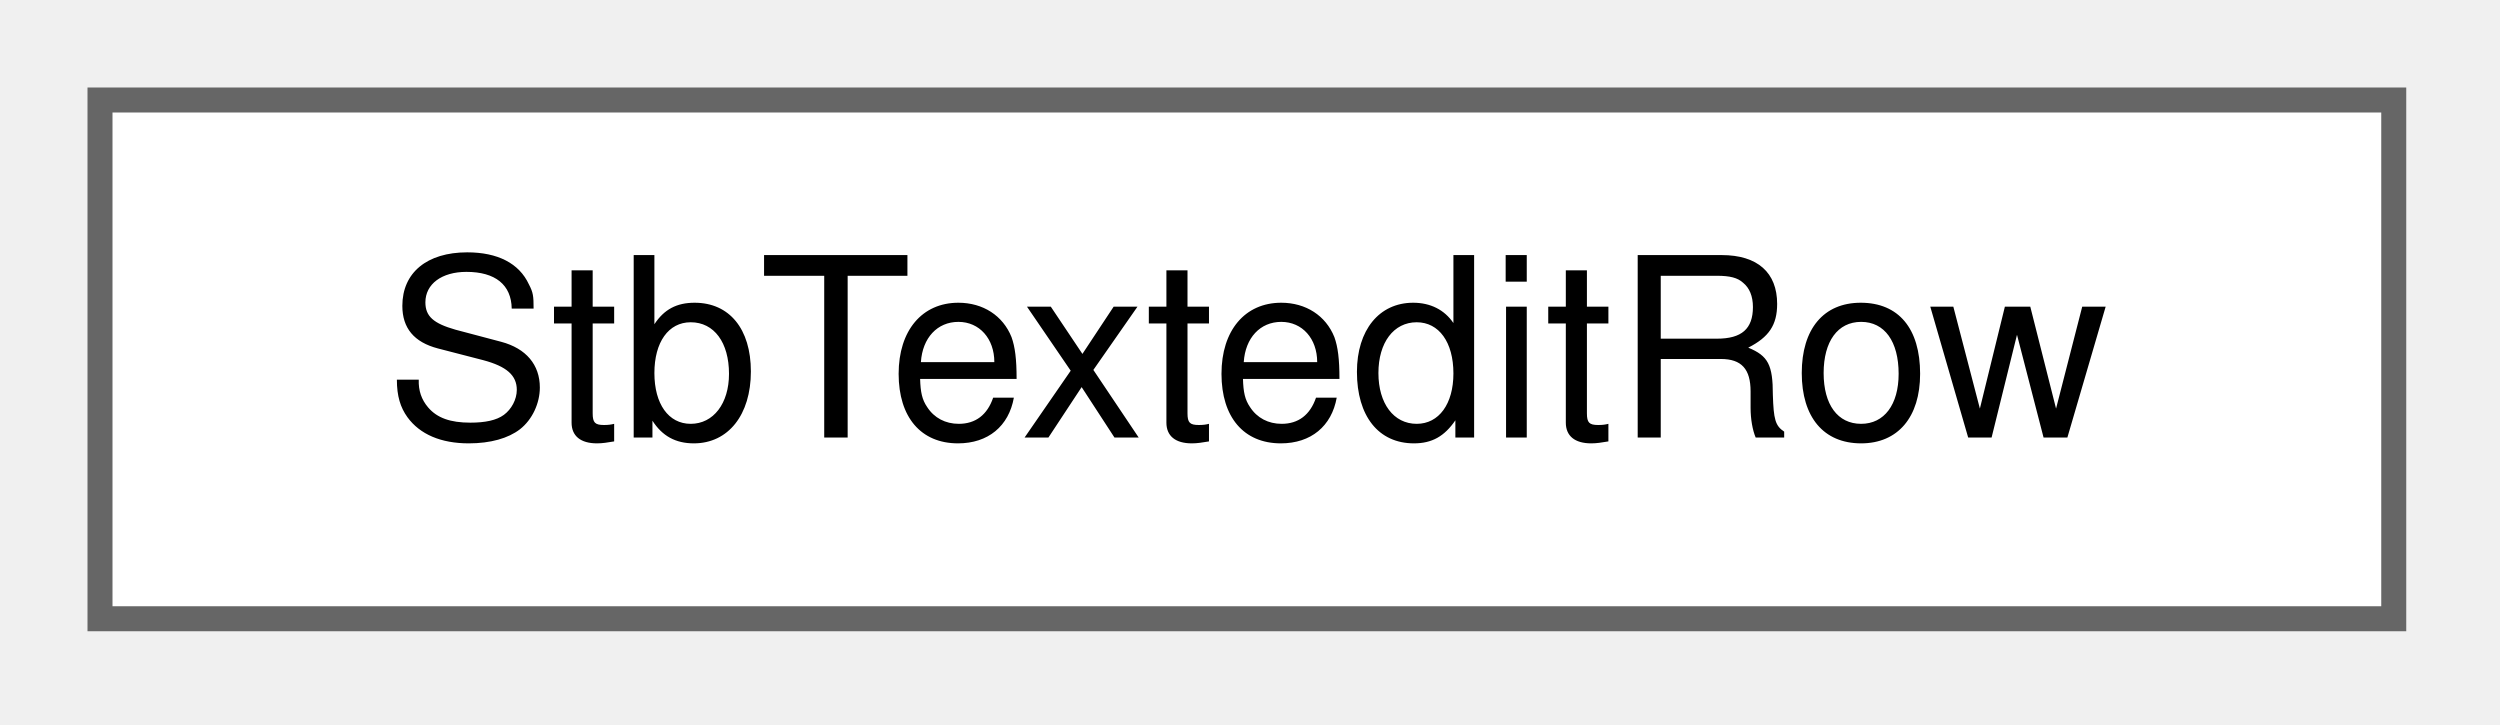
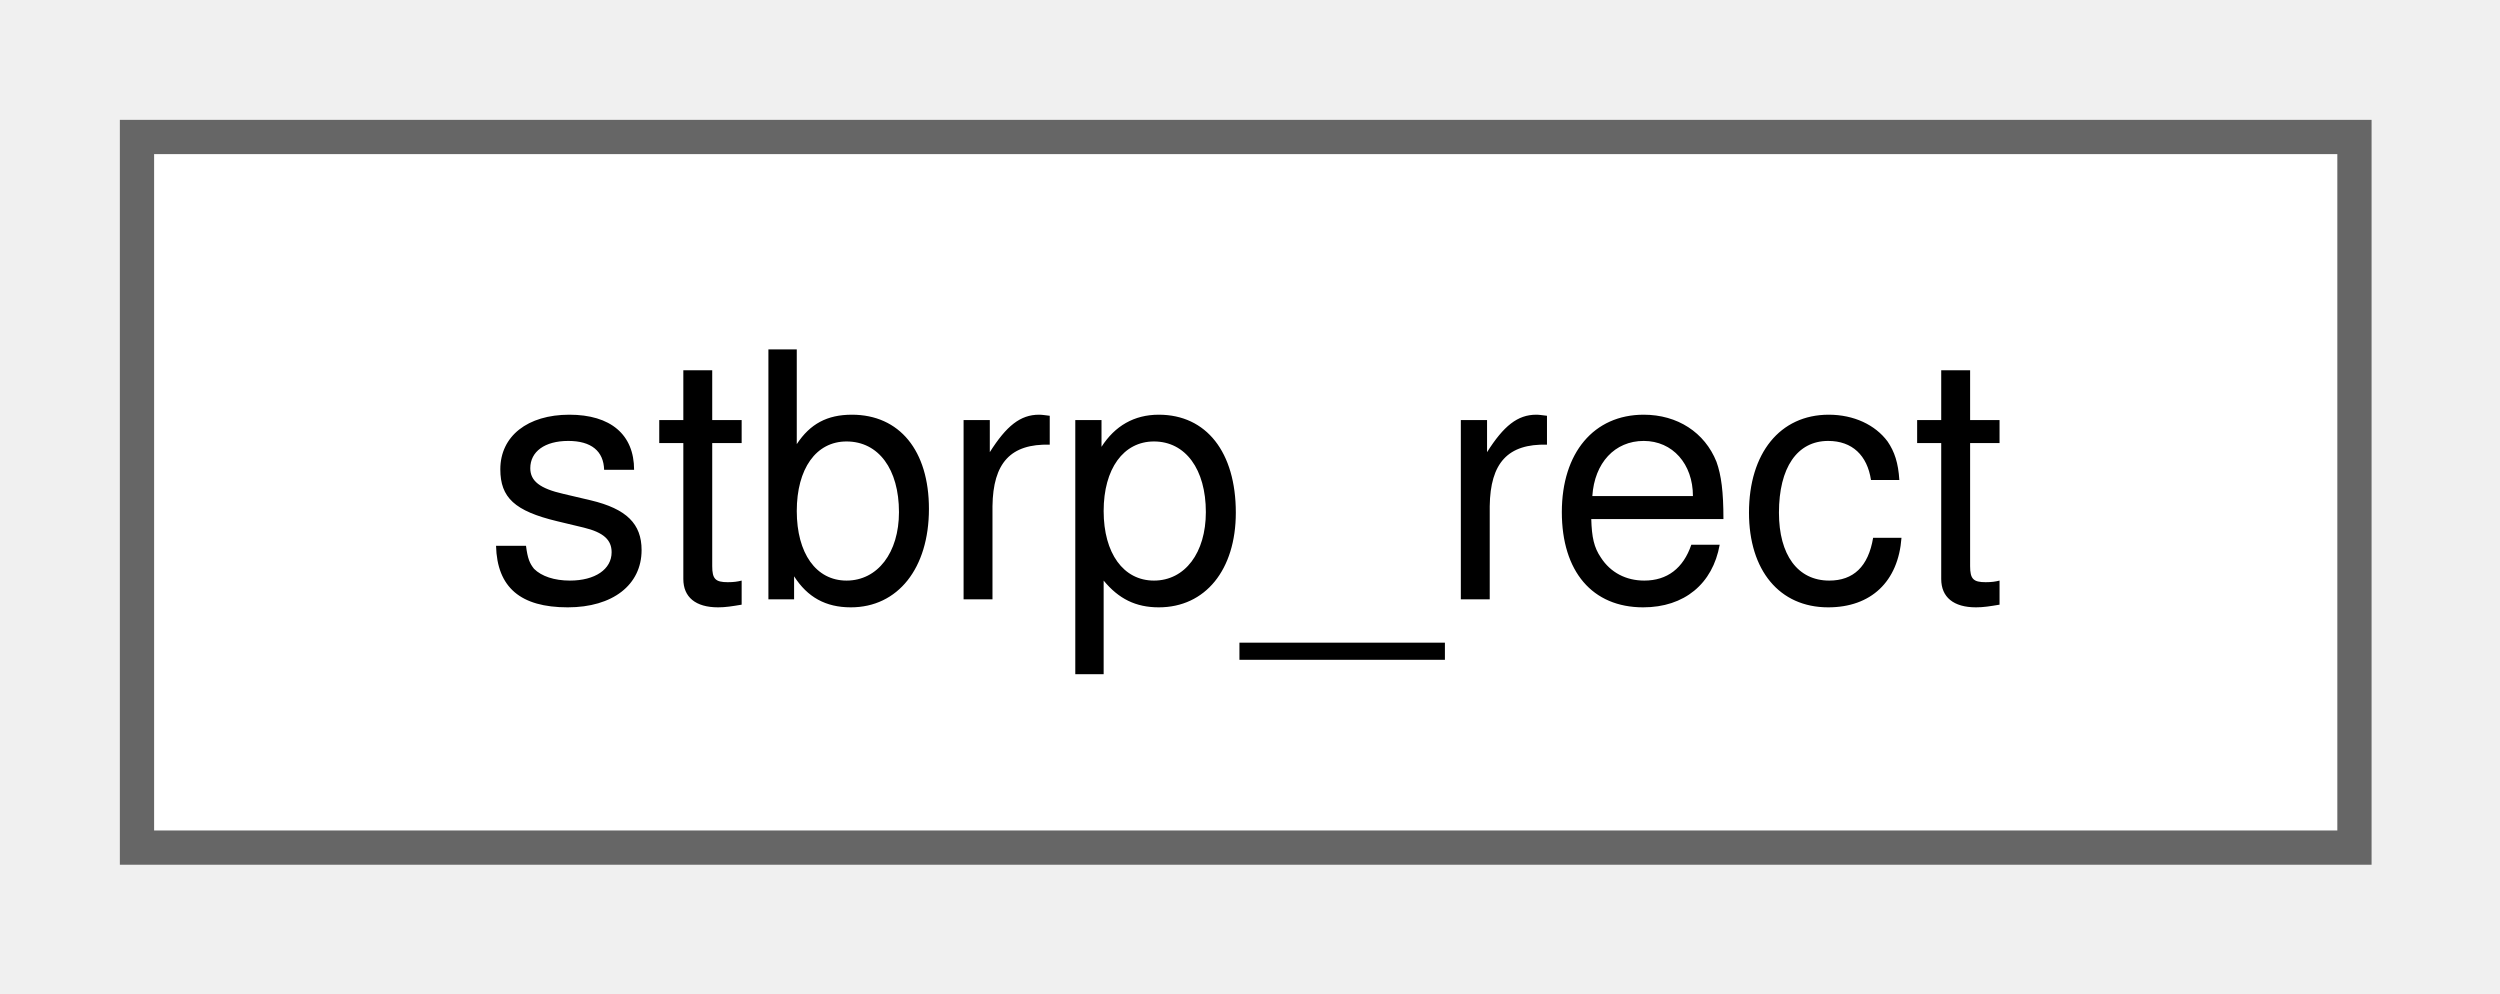
- <svg xmlns="http://www.w3.org/2000/svg" xmlns:xlink="http://www.w3.org/1999/xlink" width="100pt" height="29pt" viewBox="0.00 0.00 100.00 29.00">
+ <svg xmlns="http://www.w3.org/2000/svg" xmlns:xlink="http://www.w3.org/1999/xlink" width="73pt" height="29pt" viewBox="0.00 0.00 73.00 29.00">
  <g id="graph0" class="graph" transform="scale(1 1) rotate(0) translate(4 24.75)">
    <g id="Node000000" class="node">
      <g id="a_Node000000">
-         <a xlink:href="structStbTexteditRow.html" target="_top" xlink:title=" ">
-           <polygon fill="white" stroke="#666666" points="91.75,-20.75 0,-20.75 0,0 91.75,0 91.75,-20.75" />
-           <text xml:space="preserve" text-anchor="middle" x="45.88" y="-7.25" font-family="Helvetica,sans-Serif" font-size="10.00">StbTexteditRow</text>
+         <a xlink:href="structstbrp__rect.html" target="_top" xlink:title=" ">
+           <polygon fill="white" stroke="#666666" points="64.75,-20.75 0,-20.75 0,0 64.75,0 64.75,-20.75" />
+           <text xml:space="preserve" text-anchor="middle" x="32.38" y="-7.25" font-family="Helvetica,sans-Serif" font-size="10.00">stbrp_rect</text>
        </a>
      </g>
    </g>
  </g>
</svg>
